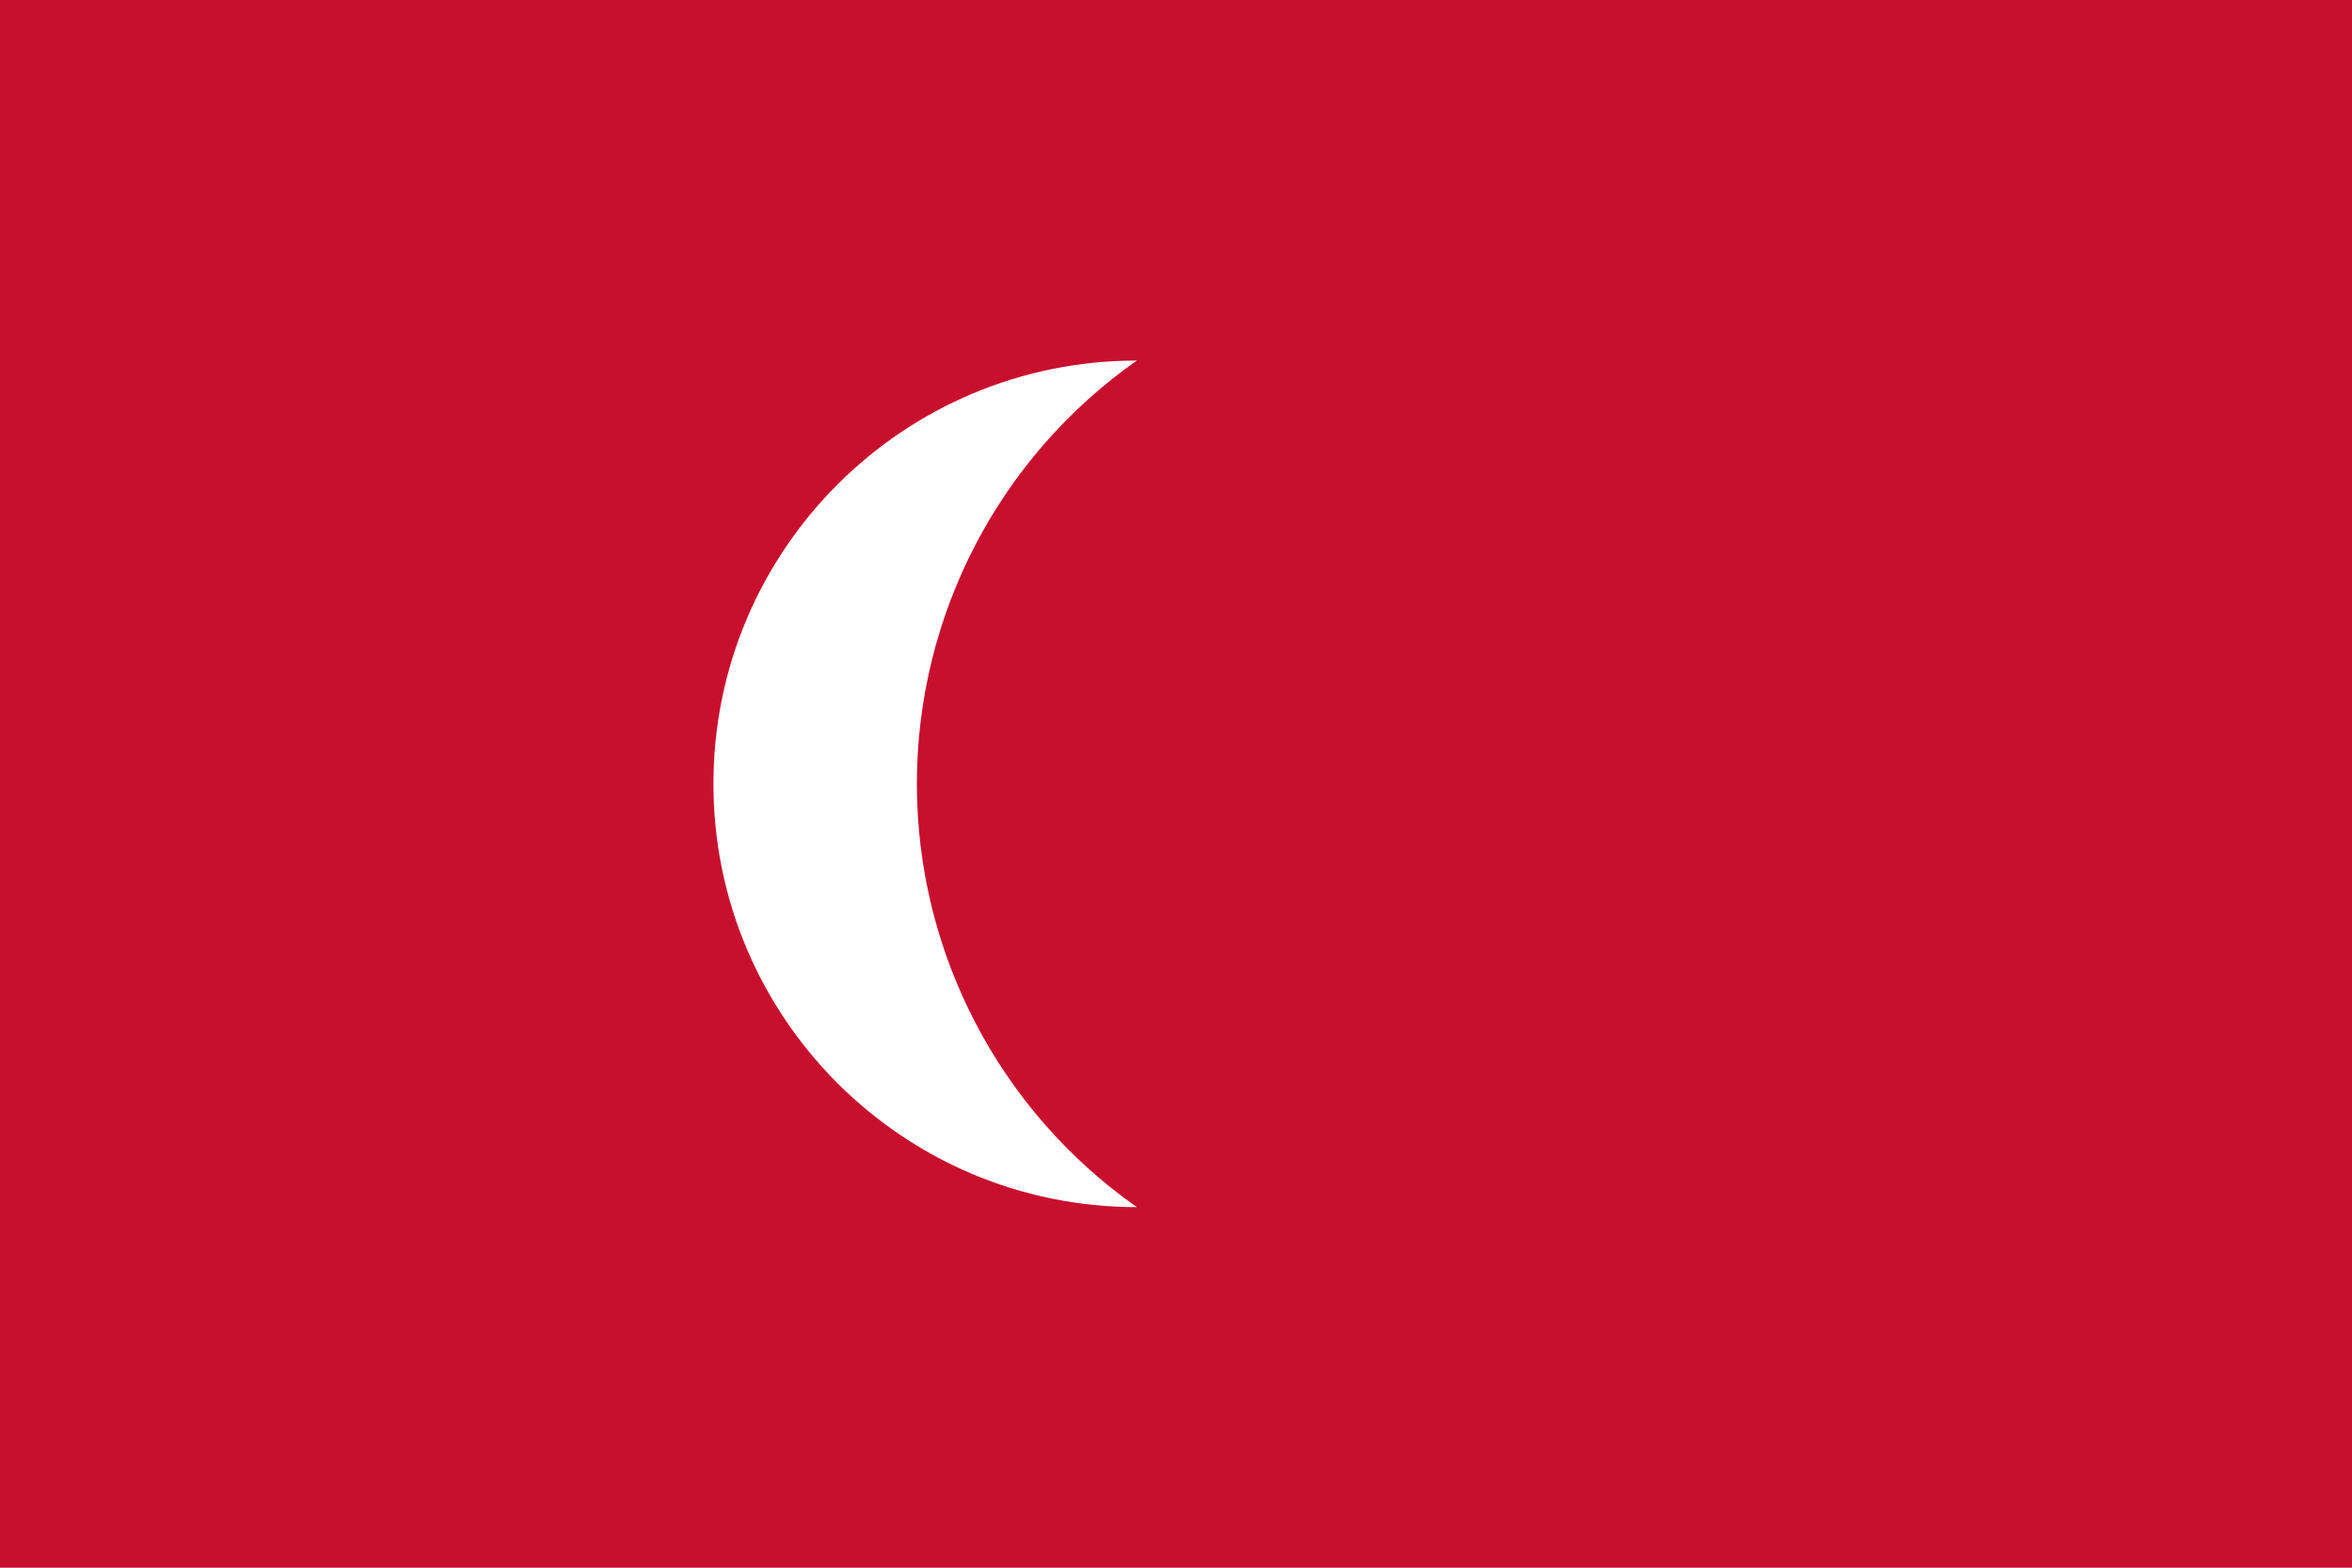
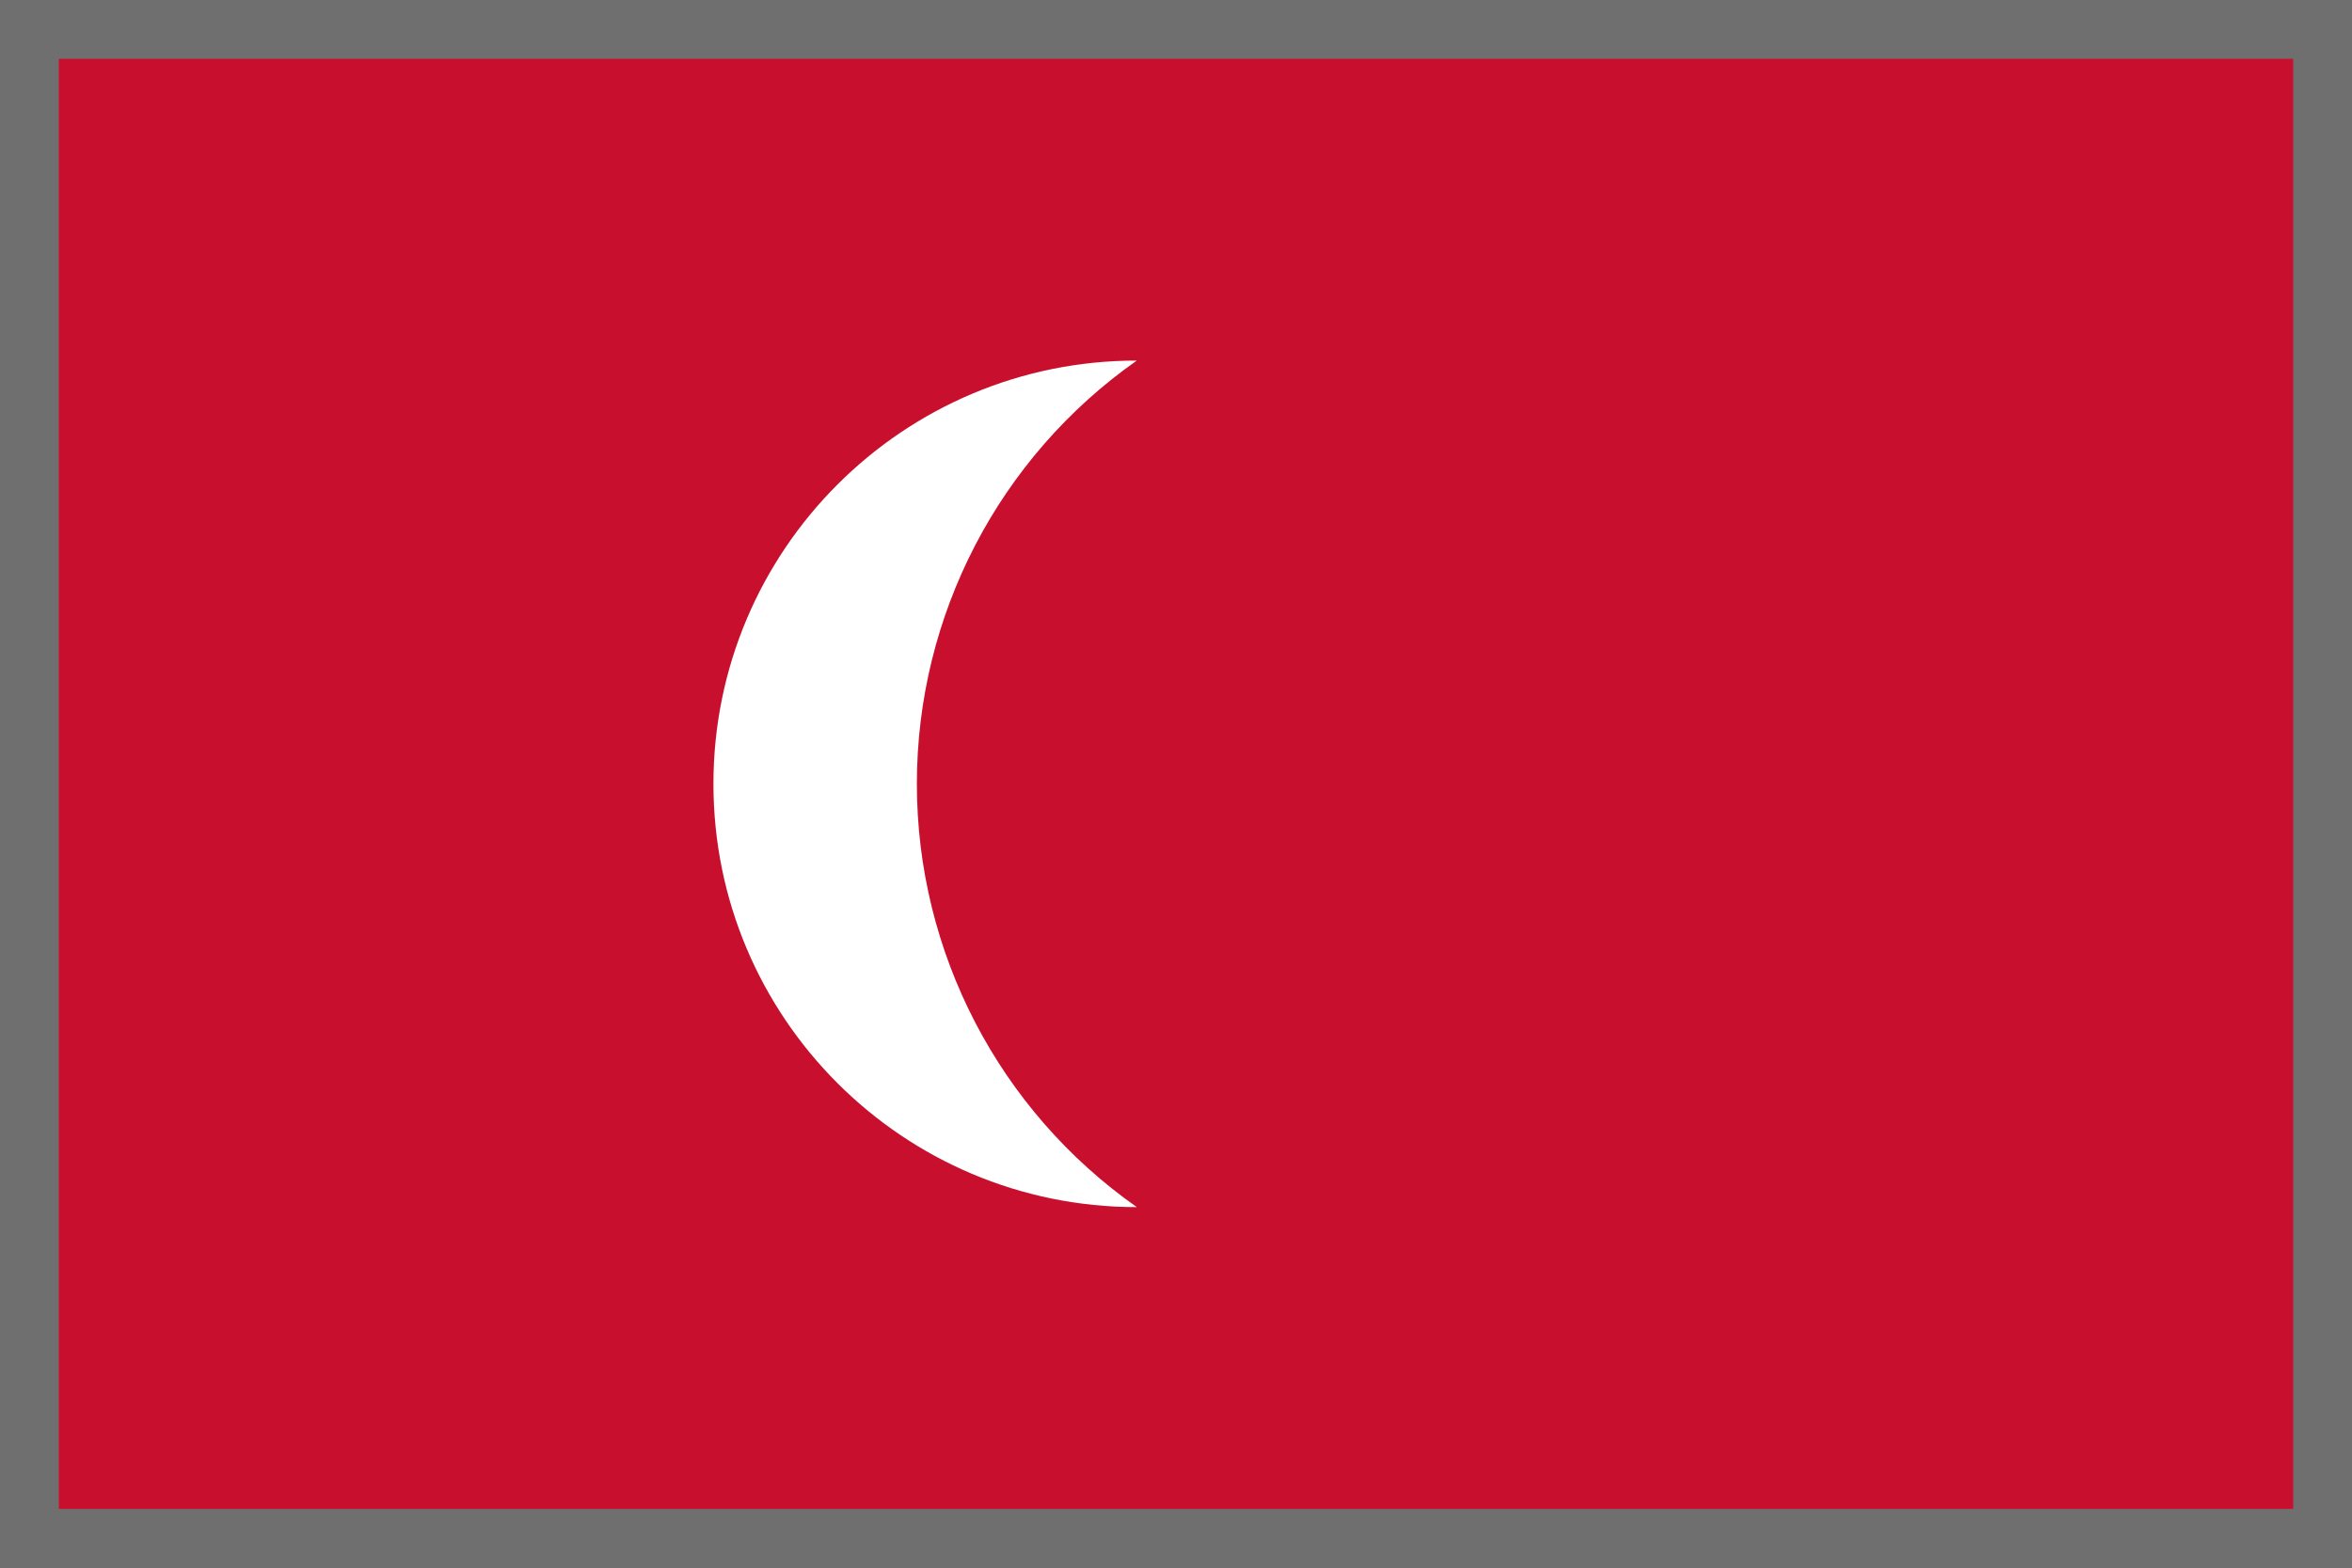
<svg xmlns="http://www.w3.org/2000/svg" viewBox="0 0 30 20">
  <path fill="#c8102e" d="M0 0h30v20H0z" />
  <path fill="#fff" d="M14.5 4.6A5.4 5.4 0 1 0 14.5 15.4A6.6 6.6 0 0 1 14.5 4.6Z" />
+   <path data-edge="" fill="none" stroke="#6f6f6f" stroke-width="1.5" stroke-linejoin="round" vector-effect="non-scaling-stroke" d="M0 0h30v20H0z" />
</svg>
